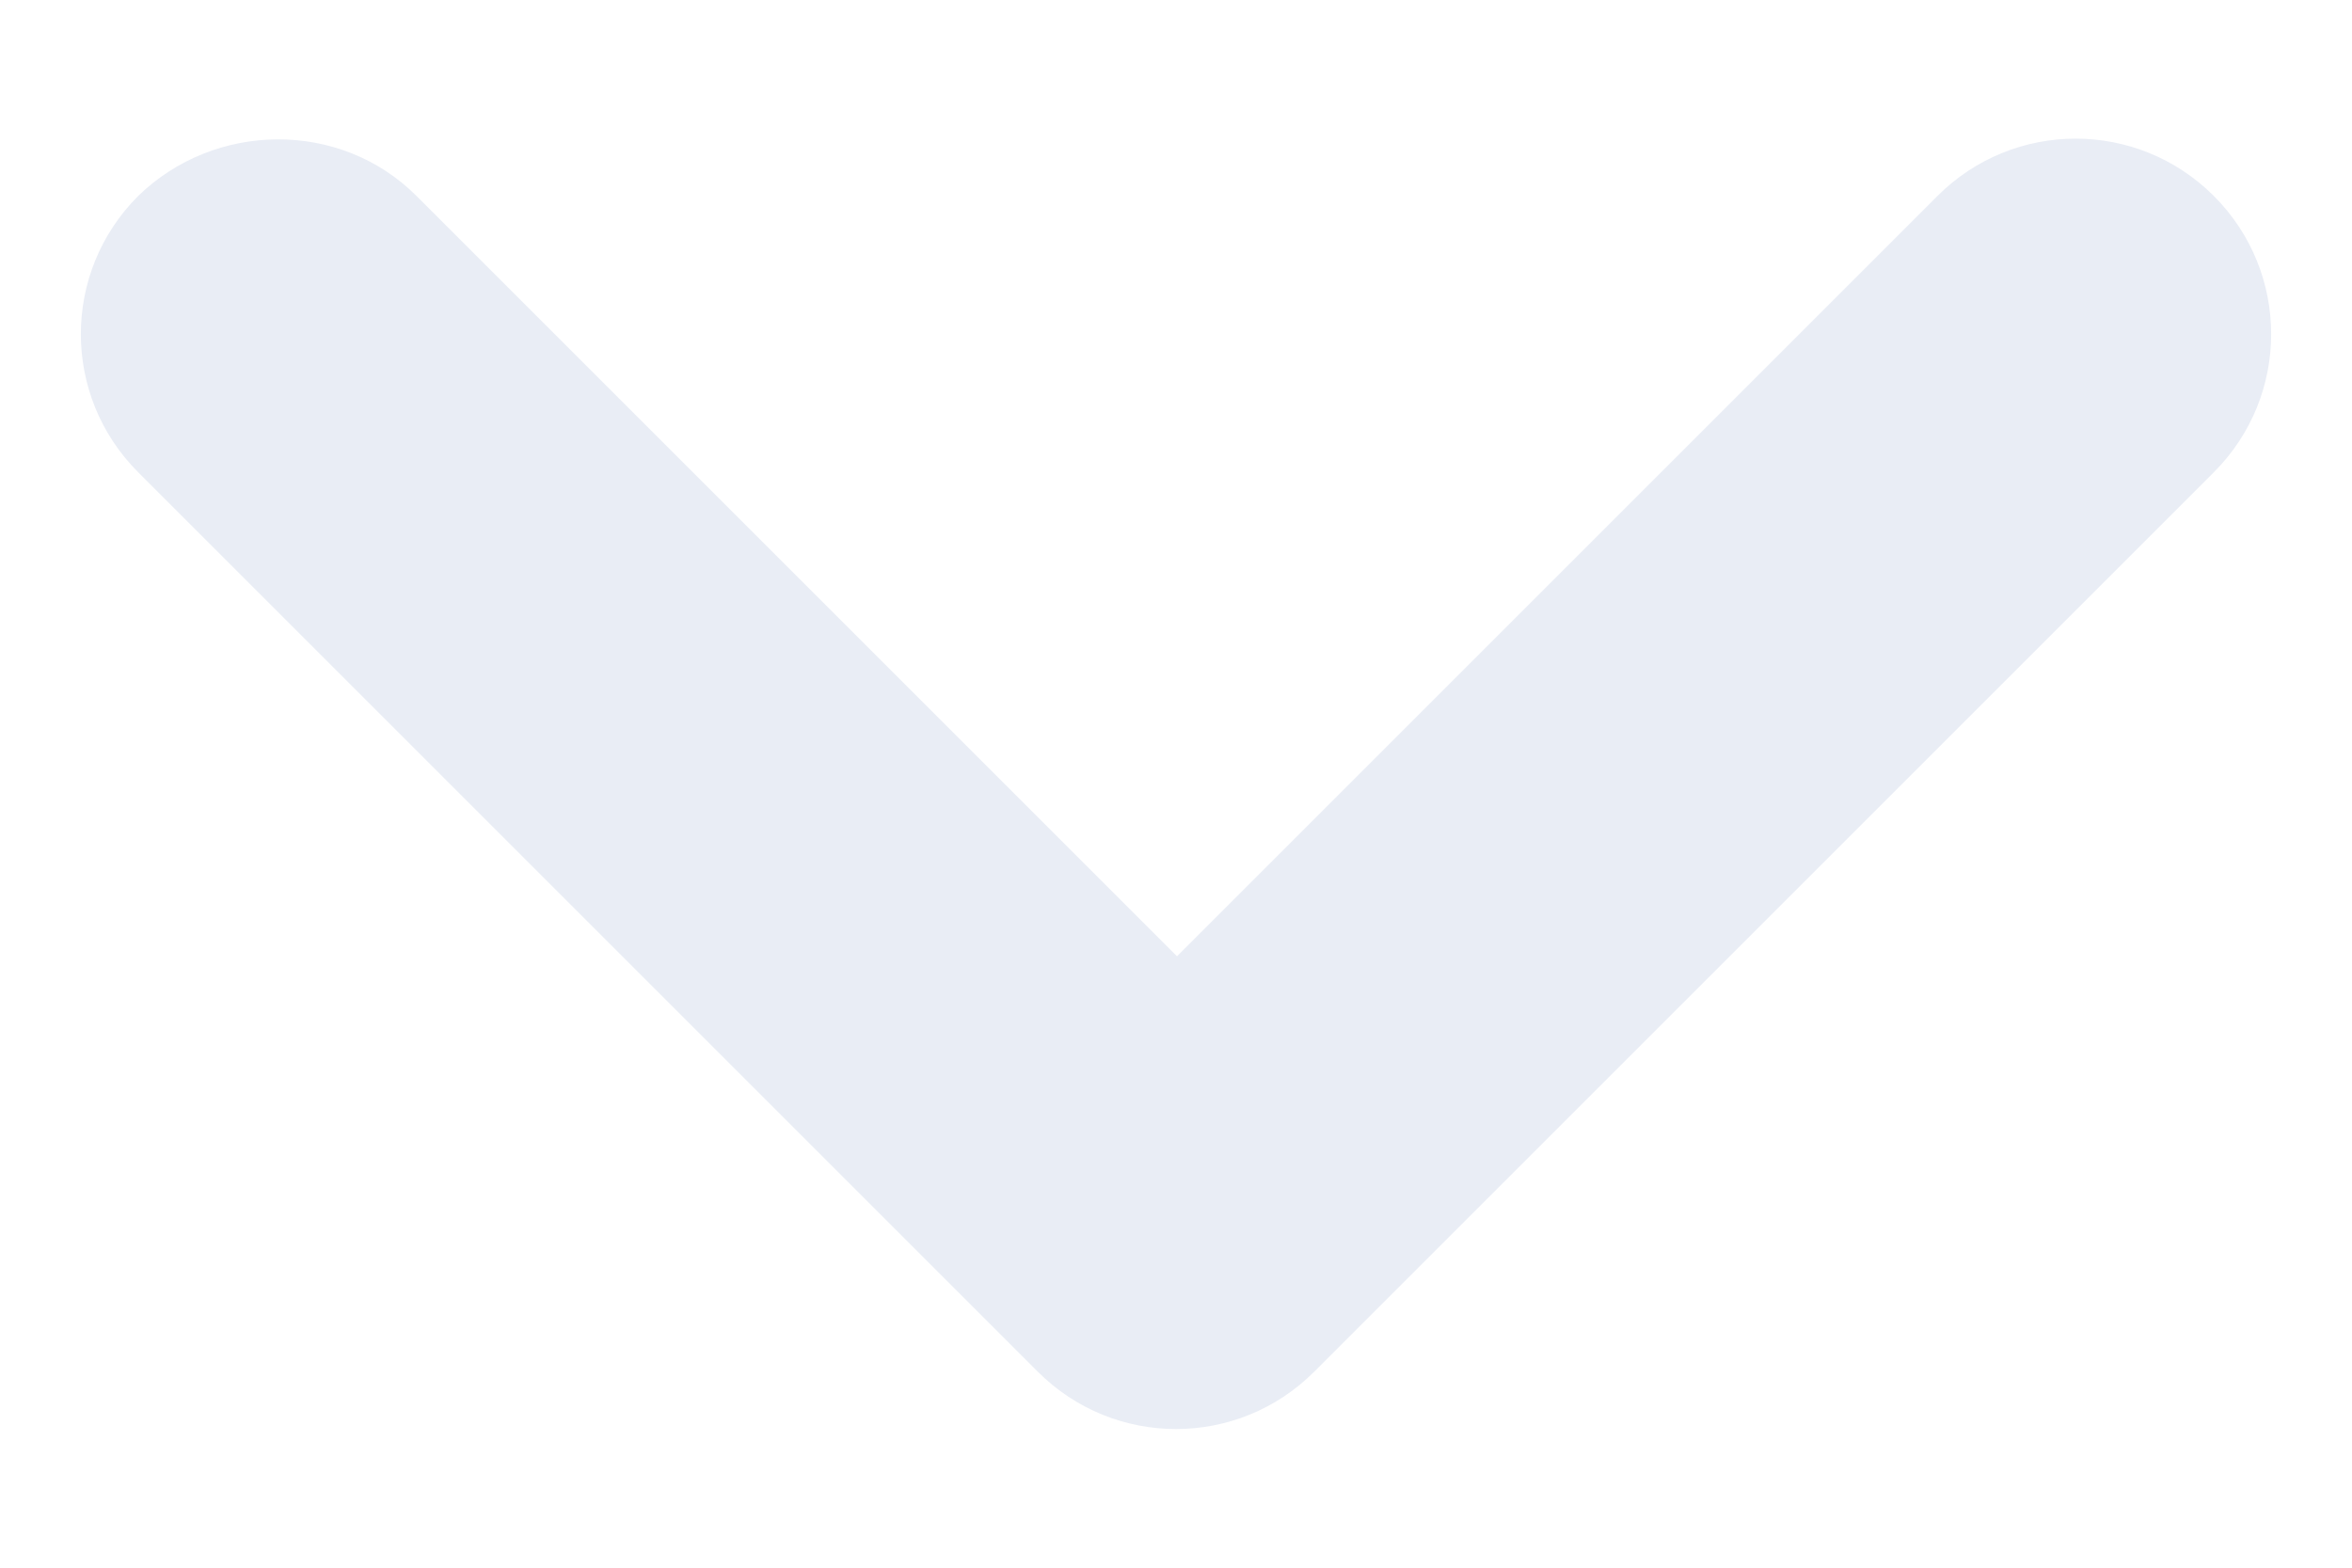
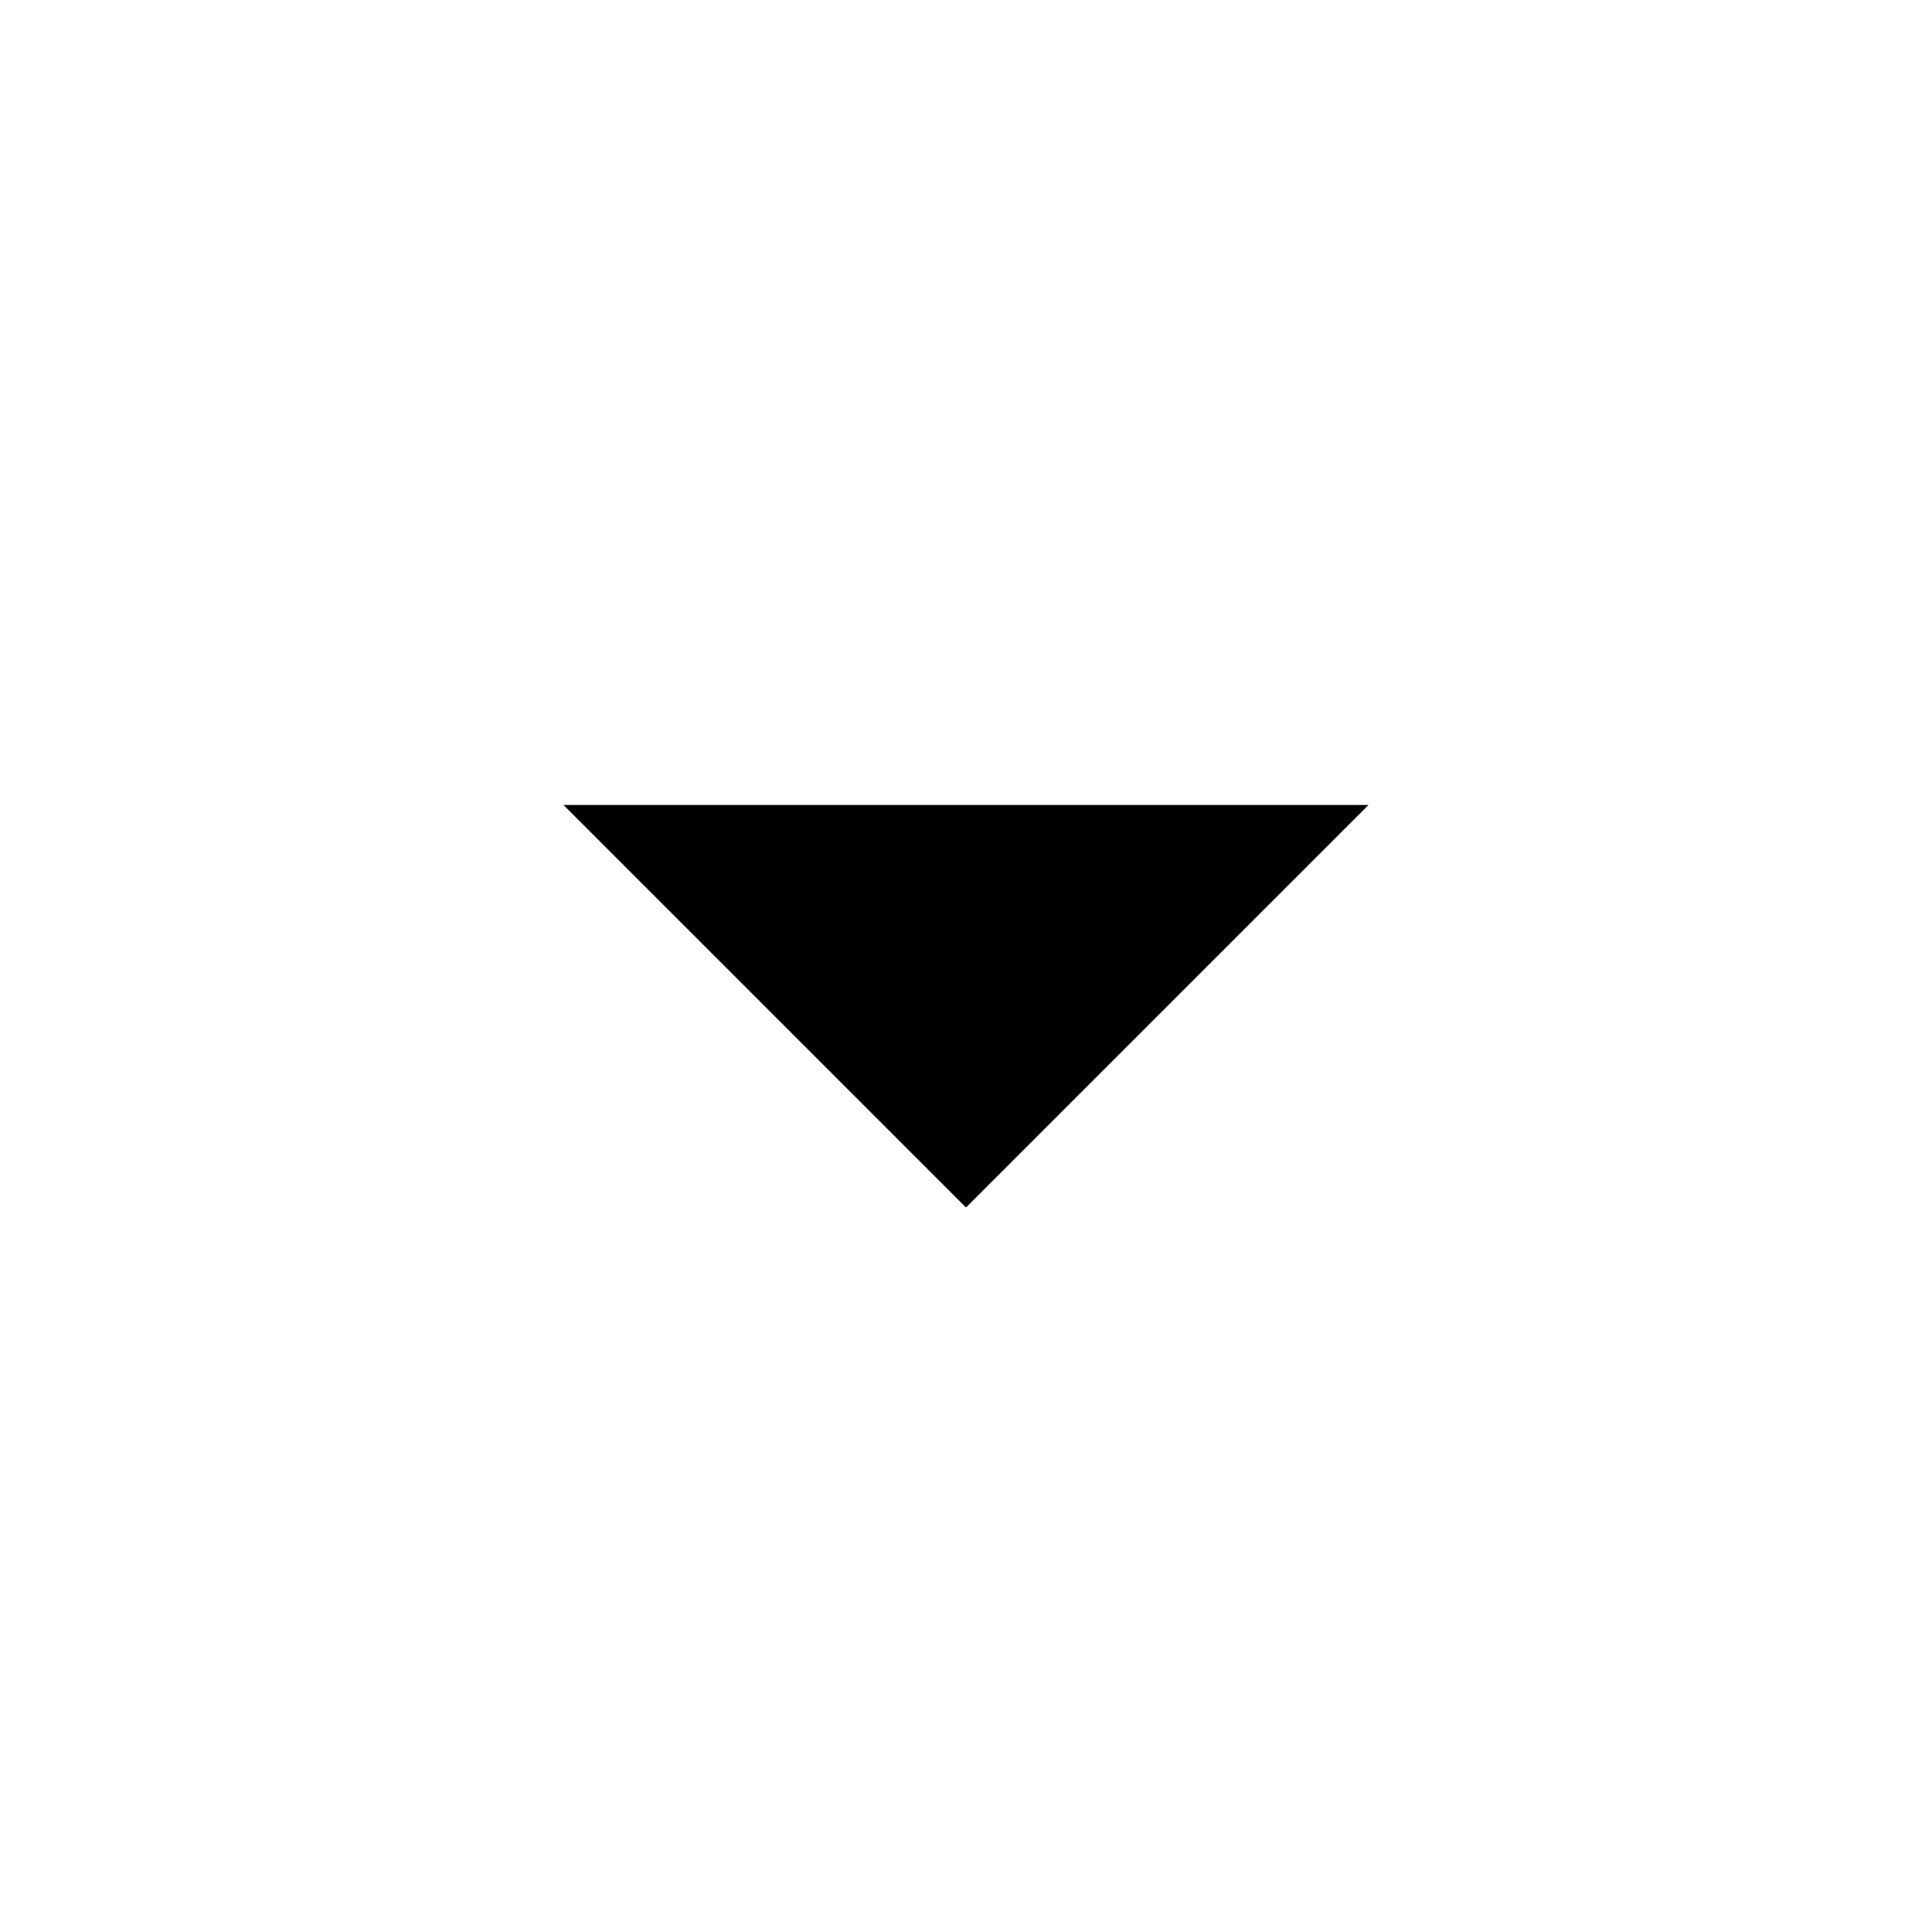
- <svg xmlns="http://www.w3.org/2000/svg" width="12" height="8" viewBox="0 0 12 8" fill="none">
-   <path d="M2.125 1L6.005 4.88L9.885 1C10.275 0.61 10.905 0.61 11.295 1C11.685 1.39 11.685 2.02 11.295 2.41L6.705 7C6.315 7.39 5.685 7.39 5.295 7L0.705 2.41C0.315 2.02 0.315 1.39 0.705 1C1.095 0.62 1.735 0.61 2.125 1Z" fill="#E9EDF5" />
+ <svg xmlns="http://www.w3.org/2000/svg" width="800px" height="800px" viewBox="0 0 24 24">
+   <rect x="0" fill="none" width="24" height="24" />
+   <g>
+     <path d="M7 10l5 5 5-5" />
+   </g>
</svg>
